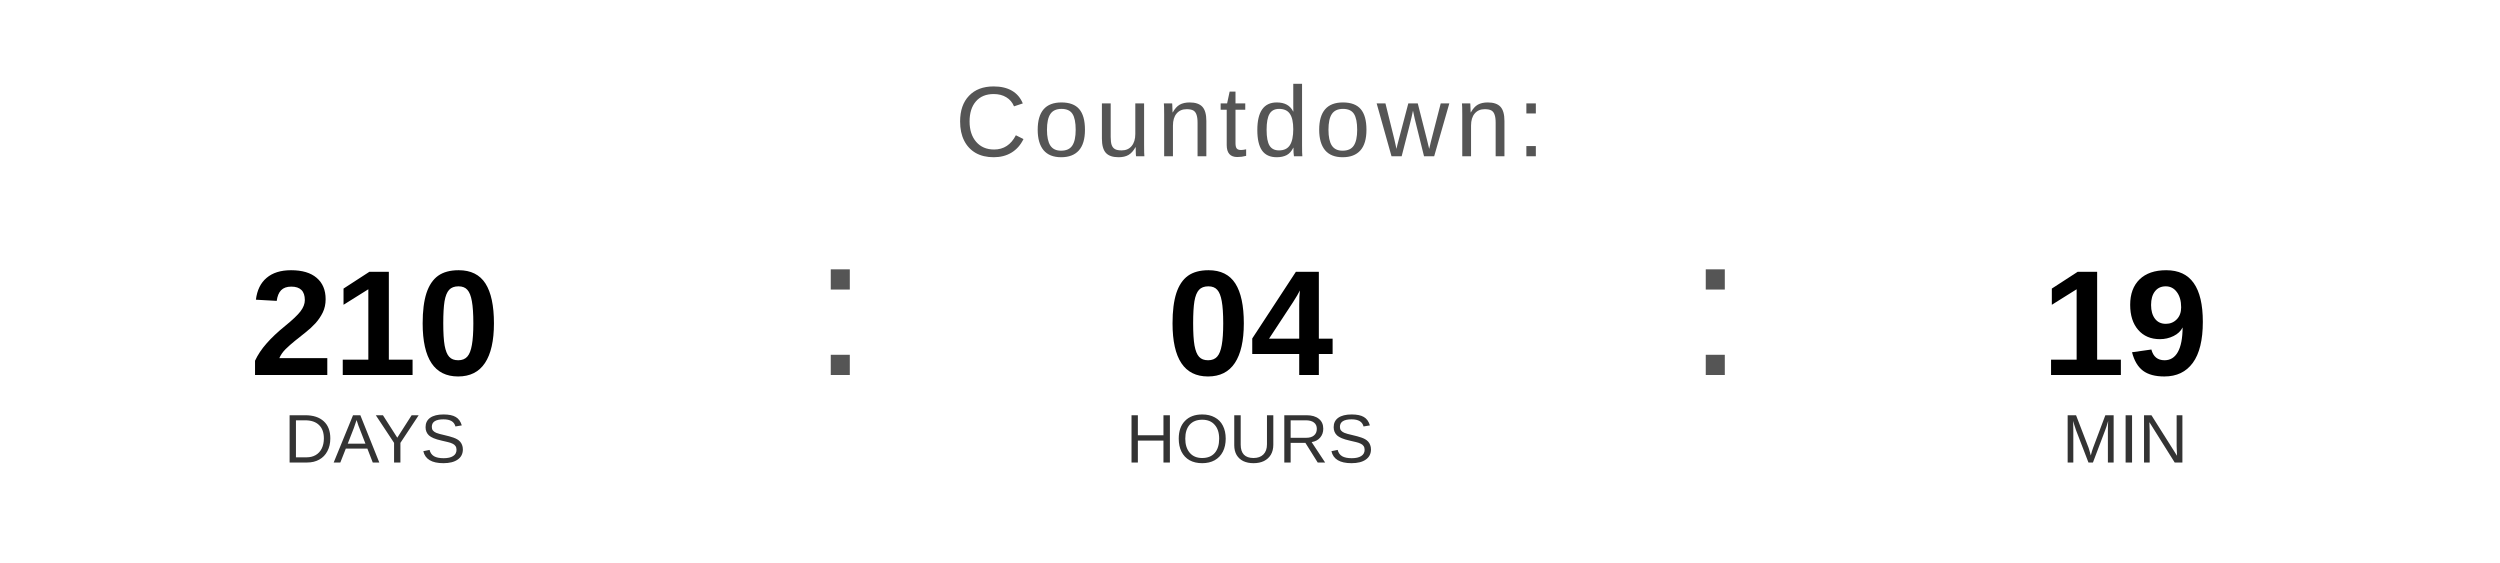
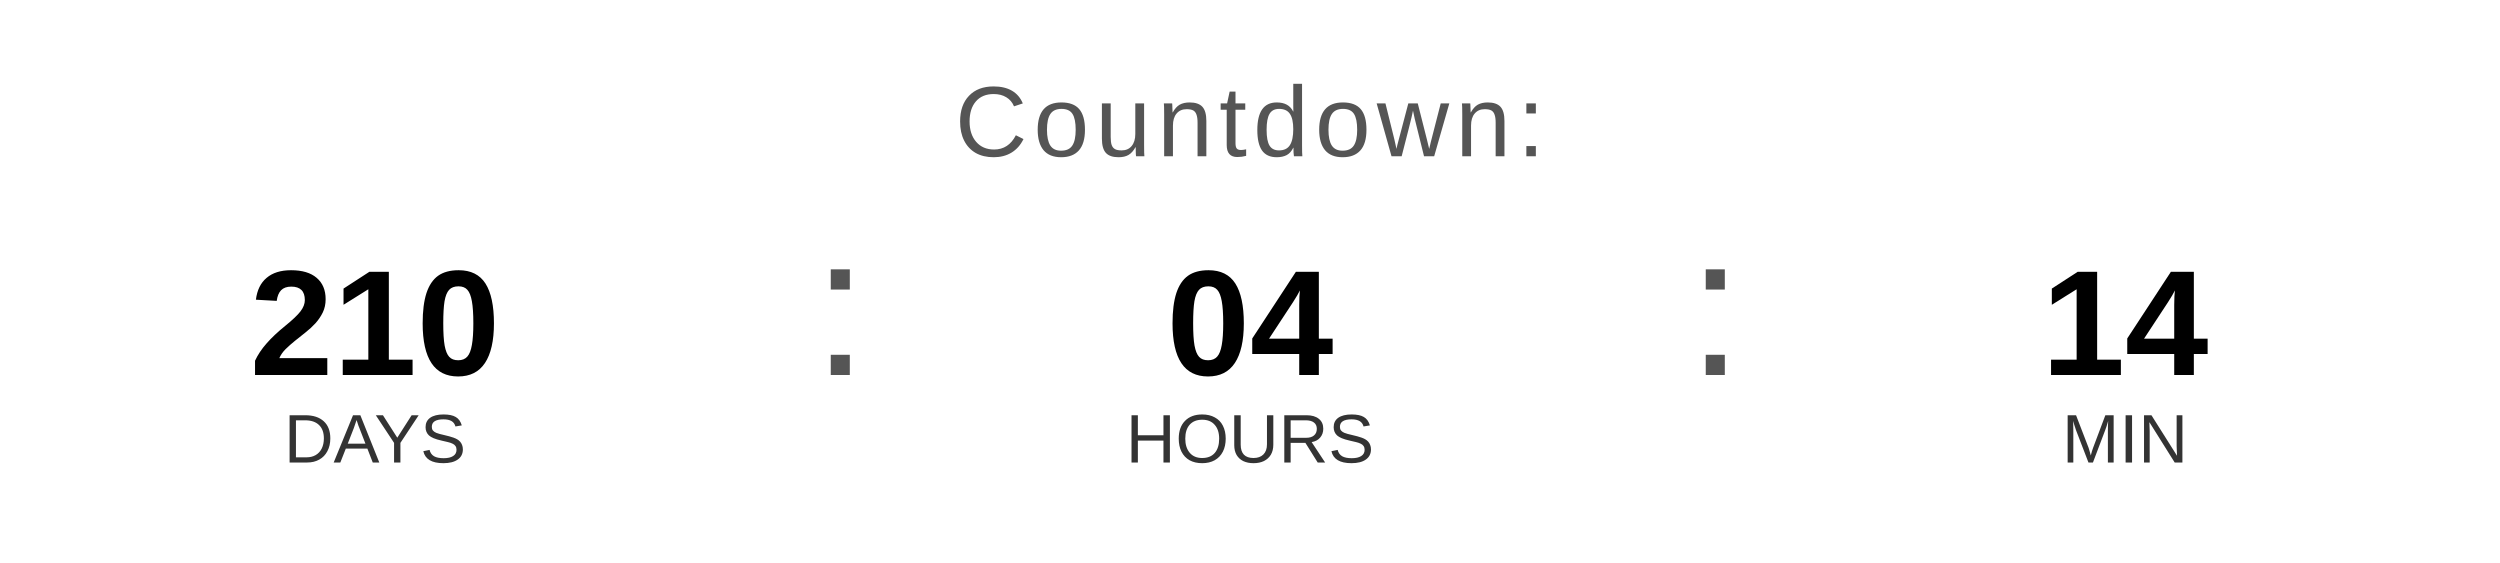
<svg xmlns="http://www.w3.org/2000/svg" width="400" height="90" viewBox="0 0 400 90">
  <text x="200" y="25" font-family="Arial, Helvetica, sans-serif" font-size="16" fill="#555555" text-anchor="middle" letter-spacing="1">
    Countdown:
  </text>
  <text x="60" y="60" font-family="Arial, Helvetica, sans-serif" font-size="24" font-weight="bold" fill="#000000" text-anchor="middle">210</text>
  <text x="60" y="74" font-family="Arial, Helvetica, sans-serif" font-size="11" fill="#333333" text-anchor="middle">DAYS</text>
  <text x="130" y="60" font-family="Arial, sans-serif" font-size="32" fill="#555555">:</text>
  <text x="200" y="60" font-family="Arial, Helvetica, sans-serif" font-size="24" font-weight="bold" fill="#000000" text-anchor="middle">04</text>
  <text x="200" y="74" font-family="Arial, Helvetica, sans-serif" font-size="11" fill="#333333" text-anchor="middle">HOURS</text>
  <text x="270" y="60" font-family="Arial, sans-serif" font-size="32" fill="#555555">:</text>
-   <text x="340" y="60" font-family="Arial, Helvetica, sans-serif" font-size="24" font-weight="bold" fill="#000000" text-anchor="middle">19</text>
+   <text x="340" y="60" font-family="Arial, Helvetica, sans-serif" font-size="24" font-weight="bold" fill="#000000" text-anchor="middle">14</text>
  <text x="340" y="74" font-family="Arial, Helvetica, sans-serif" font-size="11" fill="#333333" text-anchor="middle">MIN</text>
</svg>
